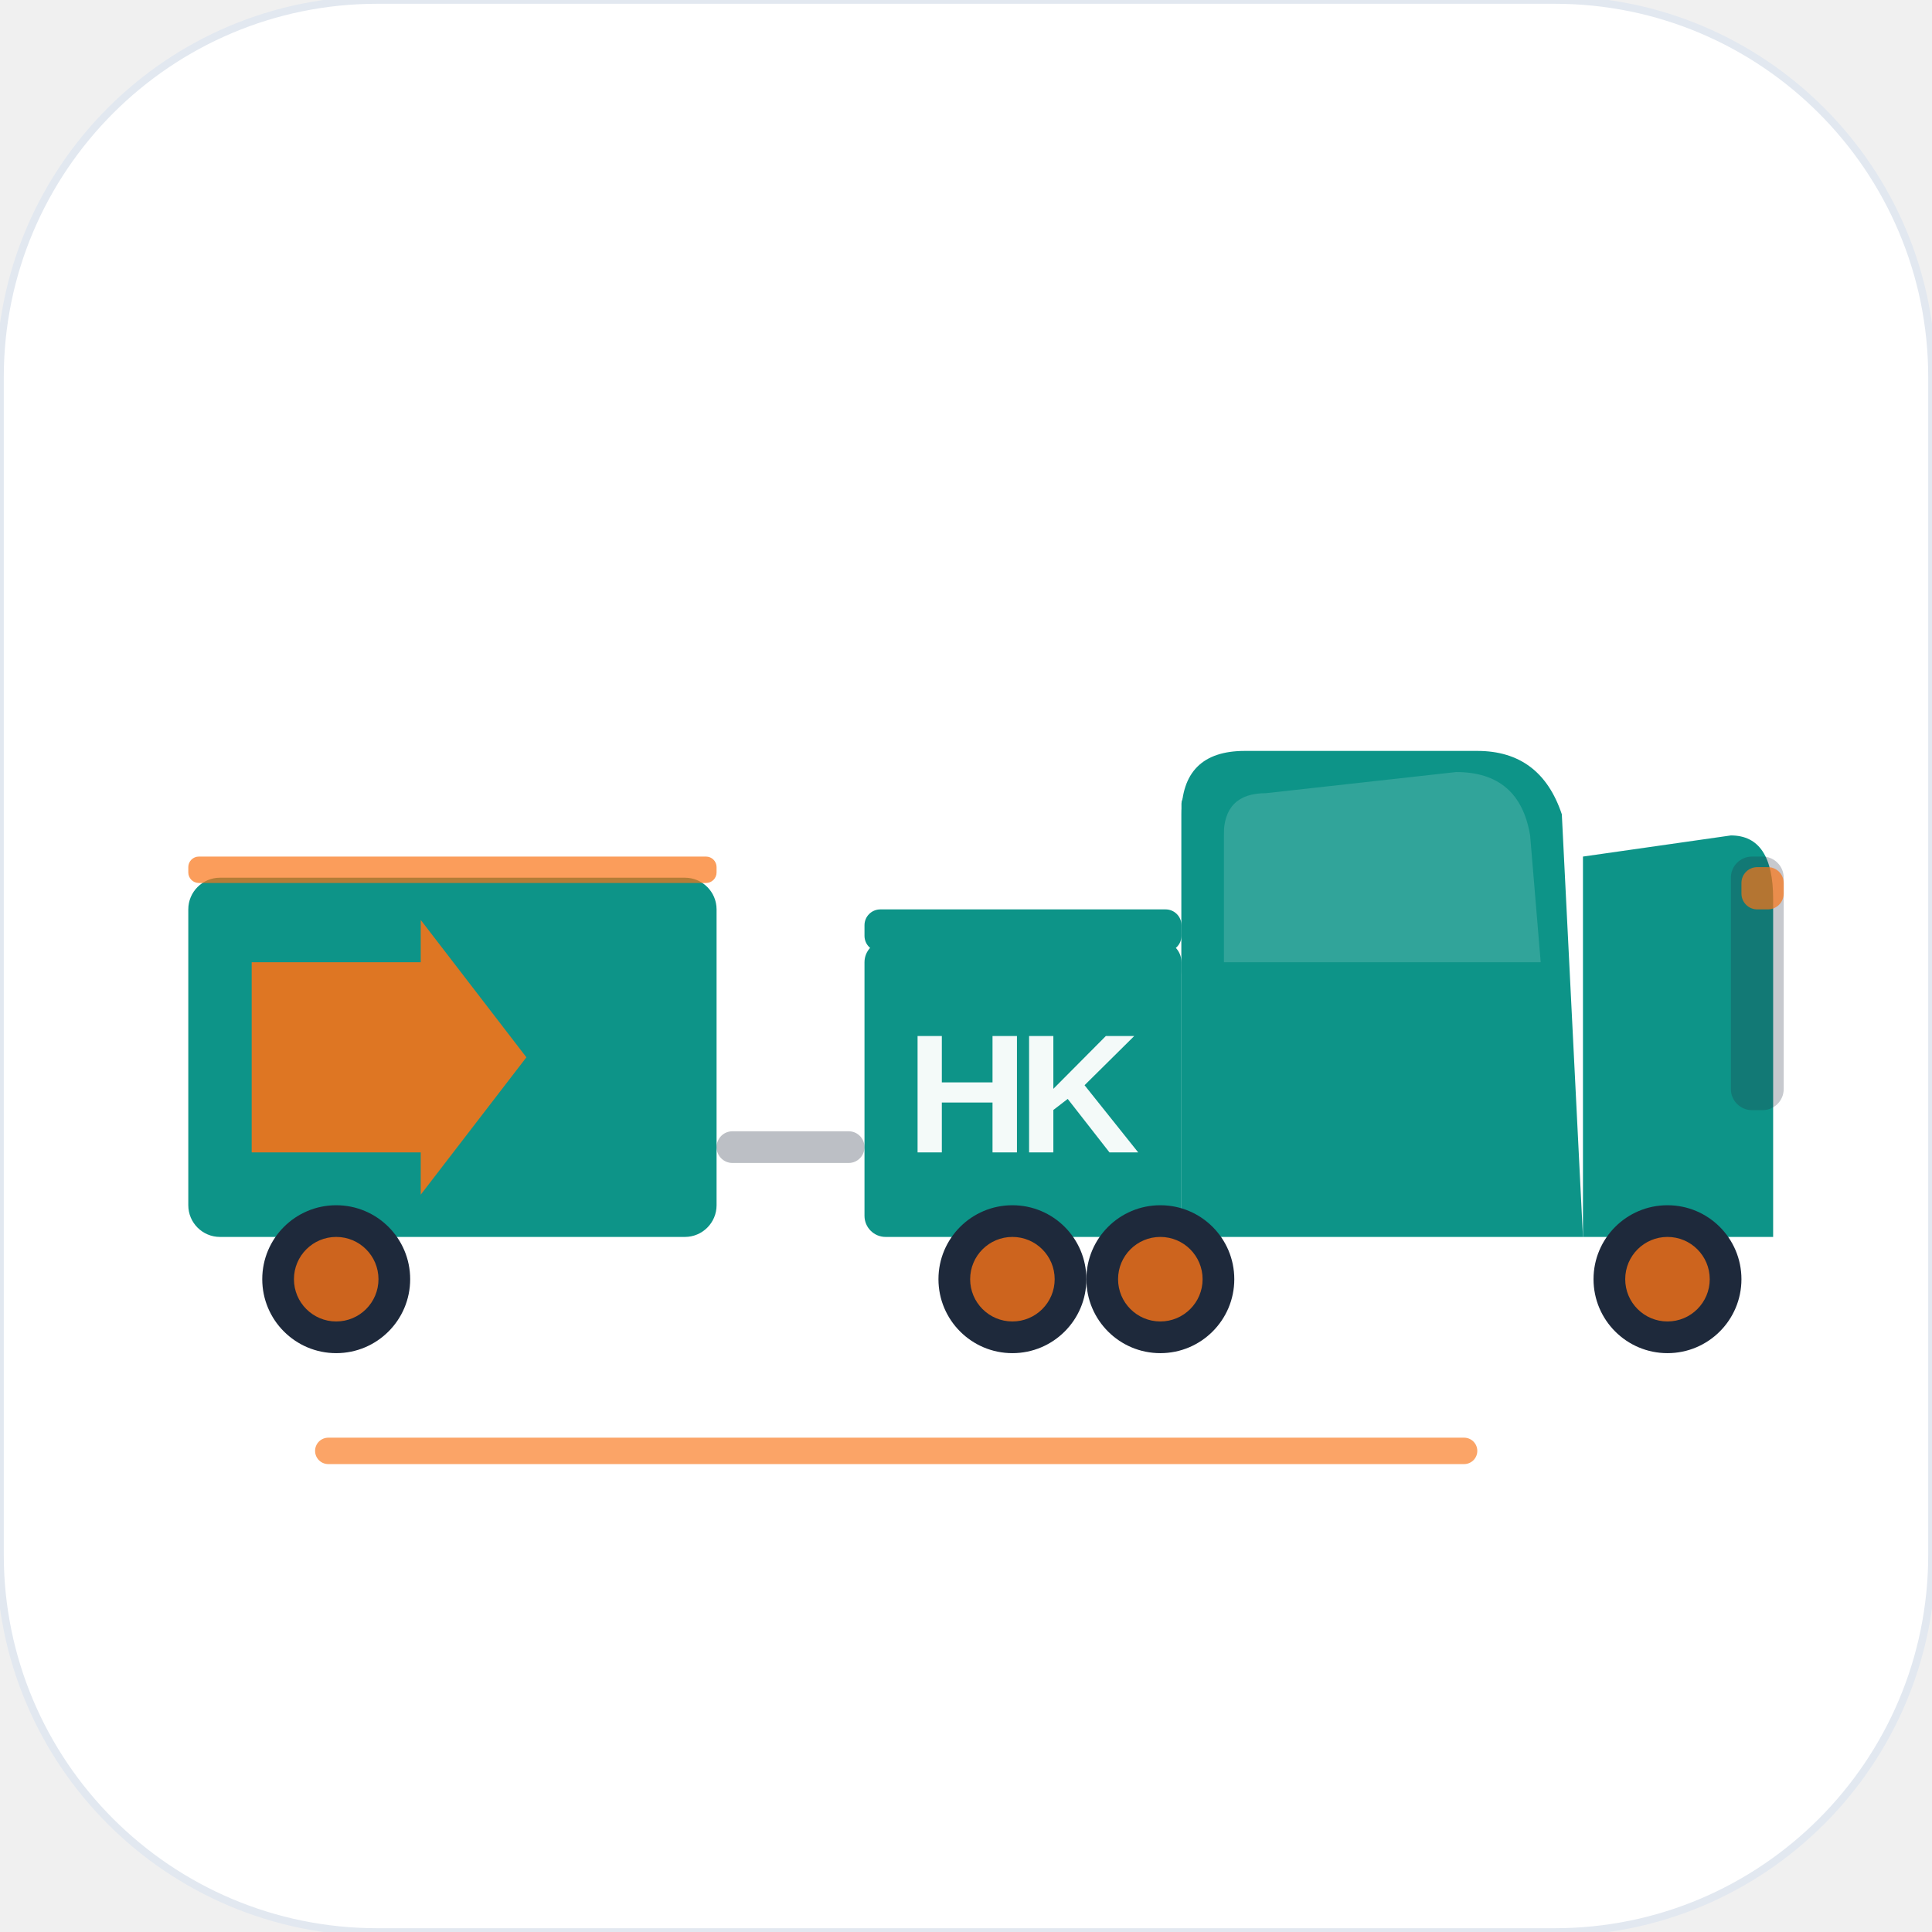
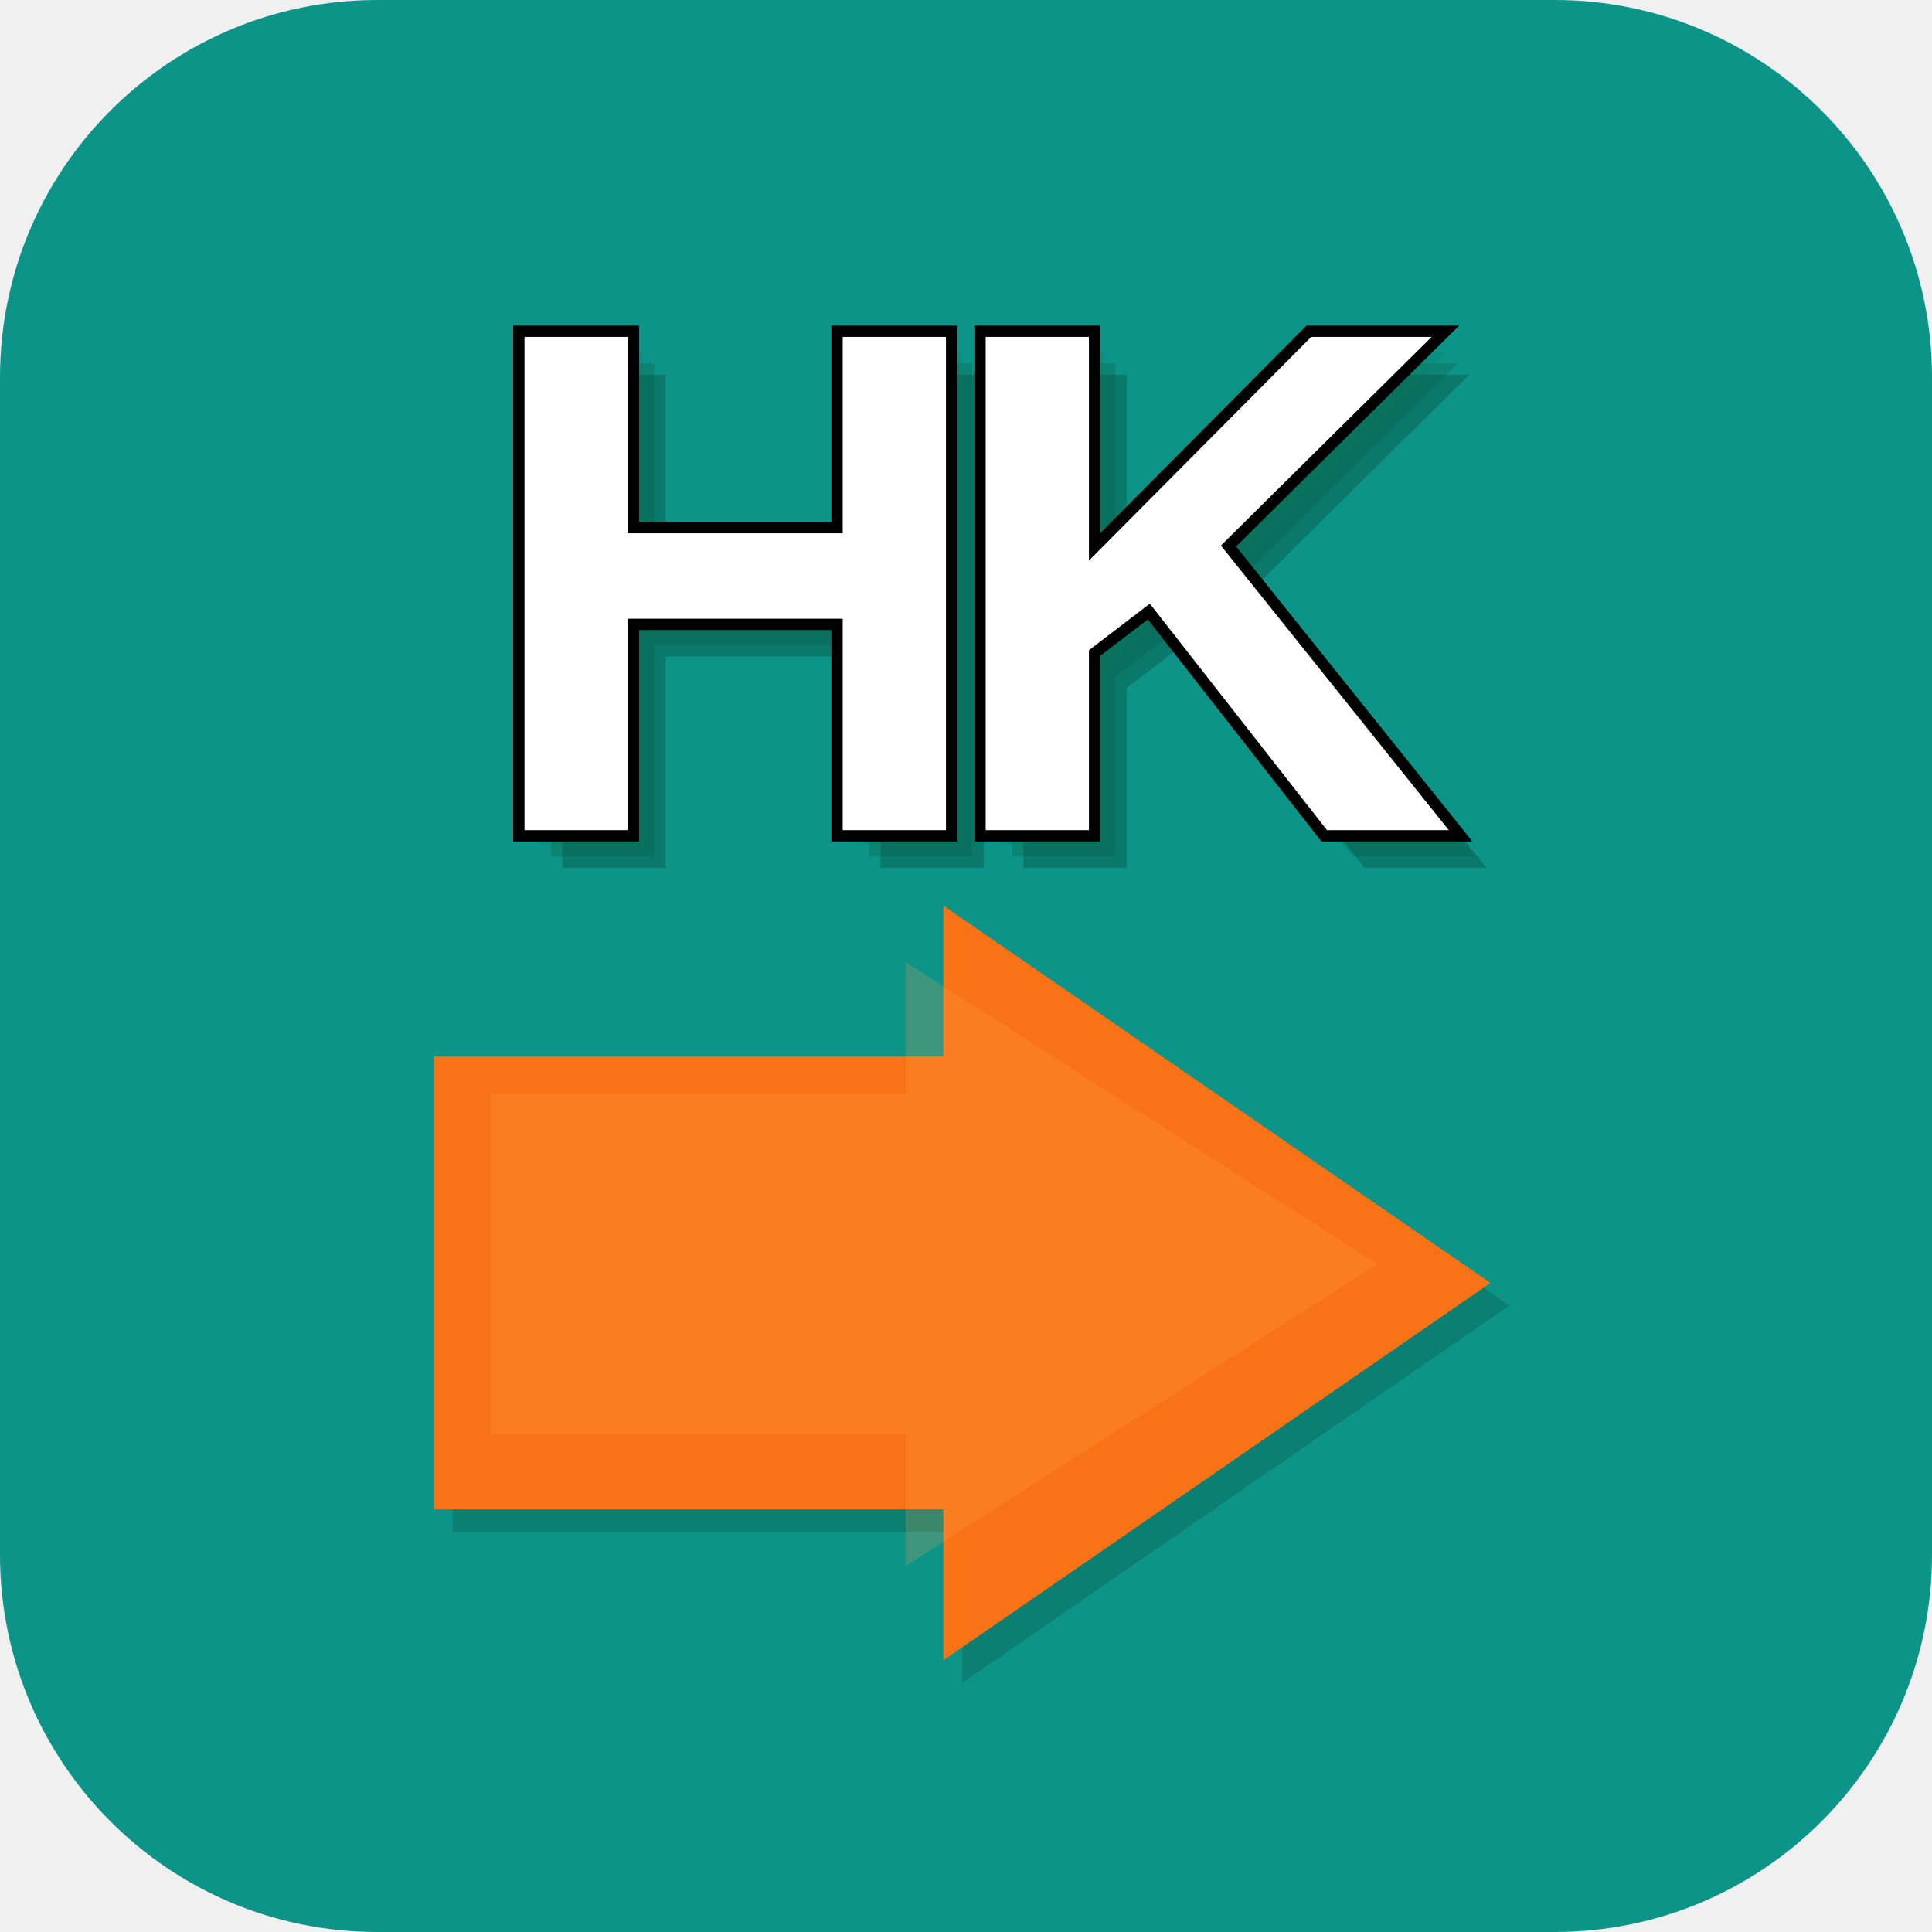
<svg xmlns="http://www.w3.org/2000/svg" viewBox="0 0 1024 1024" width="1024" height="1024">
-   <rect x="0" y="0" width="1024" height="1024" rx="200" fill="#FFFFFF" />
-   <rect x="0" y="0" width="1024" height="1024" rx="200" fill="none" stroke="#E2E8F0" stroke-width="4" />
-   <g transform="translate(55, 230) scale(5.6)">
-     <rect x="8" y="42" width="50" height="34" rx="3" fill="#0D9488" />
-     <rect x="8" y="40" width="50" height="2.5" rx="1" fill="#F97316" opacity="0.7" />
-     <circle cx="22" cy="80" r="7" fill="#1E293B" />
-     <circle cx="22" cy="80" r="4" fill="#F97316" opacity="0.8" />
-     <path d="M14 50 L30 50 L30 46 L40 59 L30 72 L30 68 L14 68 Z" fill="#F97316" opacity="0.88" />
-     <rect x="58" y="66" width="14" height="3" rx="1.5" fill="#1E293B" opacity="0.3" />
-     <rect x="72" y="48" width="30" height="28" rx="2" fill="#0D9488" />
-     <rect x="72" y="45" width="30" height="4" rx="1.5" fill="#0D9488" />
-     <text x="87" y="68" text-anchor="middle" font-family="'Helvetica Neue', Arial, sans-serif" font-weight="900" font-size="16" fill="#FFFFFF" opacity="0.95" letter-spacing="-1">HK</text>
-     <path d="M102 36 Q102 30 108 30 L130 30 Q136 30 138 36 L140 76 L102 76 Z" fill="#0D9488" />
-     <path d="M106 38 Q106 34 110 34 L128 32 Q134 32 135 38 L136 50 L106 50 Z" fill="#FFFFFF" opacity="0.15" />
-     <rect x="102" y="34" width="4" height="18" rx="1" fill="#0D9488" />
-     <path d="M140 40 L154 38 Q158 38 158 44 L158 76 L140 76 Z" fill="#0D9488" />
-     <rect x="154" y="40" width="5" height="24" rx="2" fill="#1E293B" opacity="0.25" />
-     <rect x="155" y="41" width="4" height="4" rx="1.5" fill="#F97316" opacity="0.7" />
-     <circle cx="86" cy="80" r="7" fill="#1E293B" />
-     <circle cx="86" cy="80" r="4" fill="#F97316" opacity="0.8" />
-     <circle cx="100" cy="80" r="7" fill="#1E293B" />
-     <circle cx="100" cy="80" r="4" fill="#F97316" opacity="0.8" />
-     <circle cx="148" cy="80" r="7" fill="#1E293B" />
-     <circle cx="148" cy="80" r="4" fill="#F97316" opacity="0.8" />
-     <rect x="20" y="95" width="110" height="2.5" rx="1.25" fill="#F97316" opacity="0.65" />
-   </g>
+   <rect x="0" y="0" width="1024" height="1024" rx="200" fill="#0D9488" />
+   <text x="532" y="460" text-anchor="middle" font-family="'Helvetica Neue', Arial, sans-serif" font-weight="900" font-size="380" fill="#064E3B" opacity="0.4" letter-spacing="-30">HK</text>
+   <text x="526" y="454" text-anchor="middle" font-family="'Helvetica Neue', Arial, sans-serif" font-weight="900" font-size="380" fill="#065F46" opacity="0.3" letter-spacing="-30">HK</text>
+   <text x="520" y="448" text-anchor="middle" font-family="'Helvetica Neue', Arial, sans-serif" font-weight="900" font-size="380" fill="#047857" opacity="0.2" letter-spacing="-30">HK</text>
+   <text x="512" y="440" text-anchor="middle" font-family="'Helvetica Neue', Arial, sans-serif" font-weight="900" font-size="380" fill="#FFFFFF" stroke="#000000" stroke-width="12" letter-spacing="-30">HK</text>
+   <text x="512" y="440" text-anchor="middle" font-family="'Helvetica Neue', Arial, sans-serif" font-weight="900" font-size="380" fill="#FFFFFF" letter-spacing="-30">HK</text>
+   <path d="M240 572 L510 572 L510 492 L800 692 L510 892 L510 812 L240 812 Z" fill="#064E3B" opacity="0.3" />
+   <path d="M230 560 L500 560 L500 480 L790 680 L500 880 L500 800 L230 800 Z" fill="#F97316" />
+   <path d="M260 580 L480 580 L480 510 L730 670 L480 830 L480 760 L260 760 Z" fill="#FFA54F" opacity="0.2" />
</svg>
